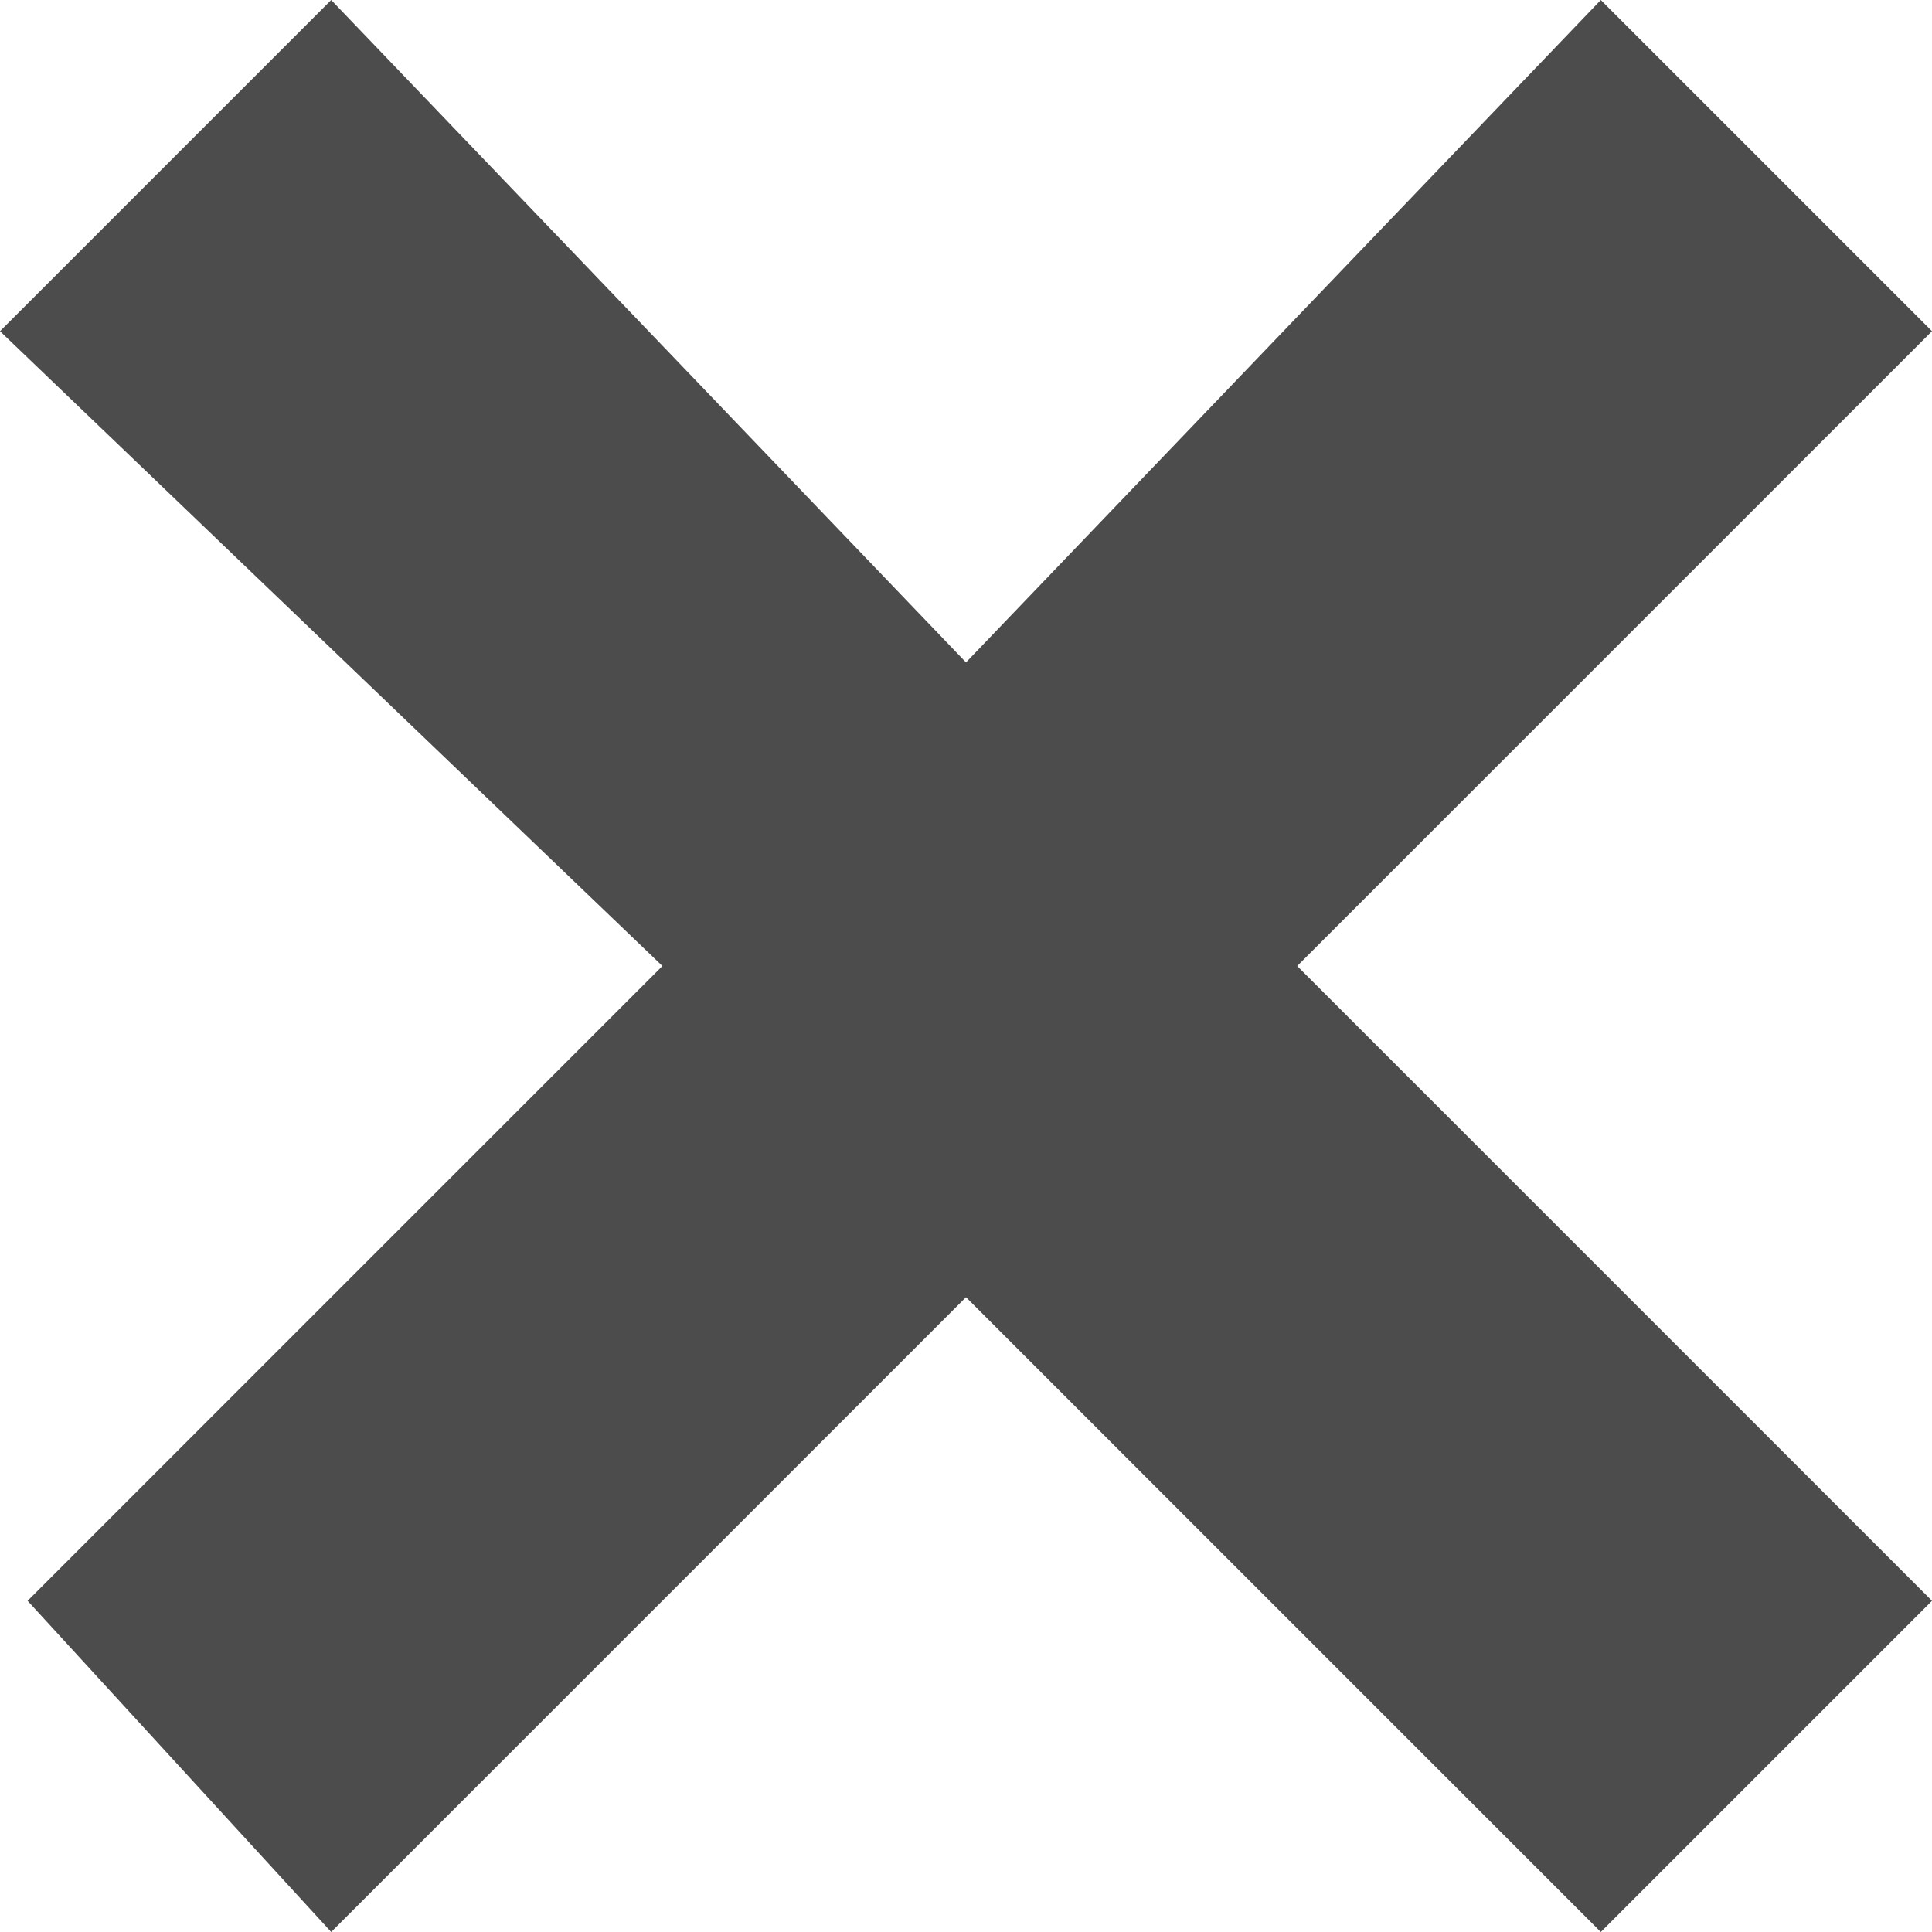
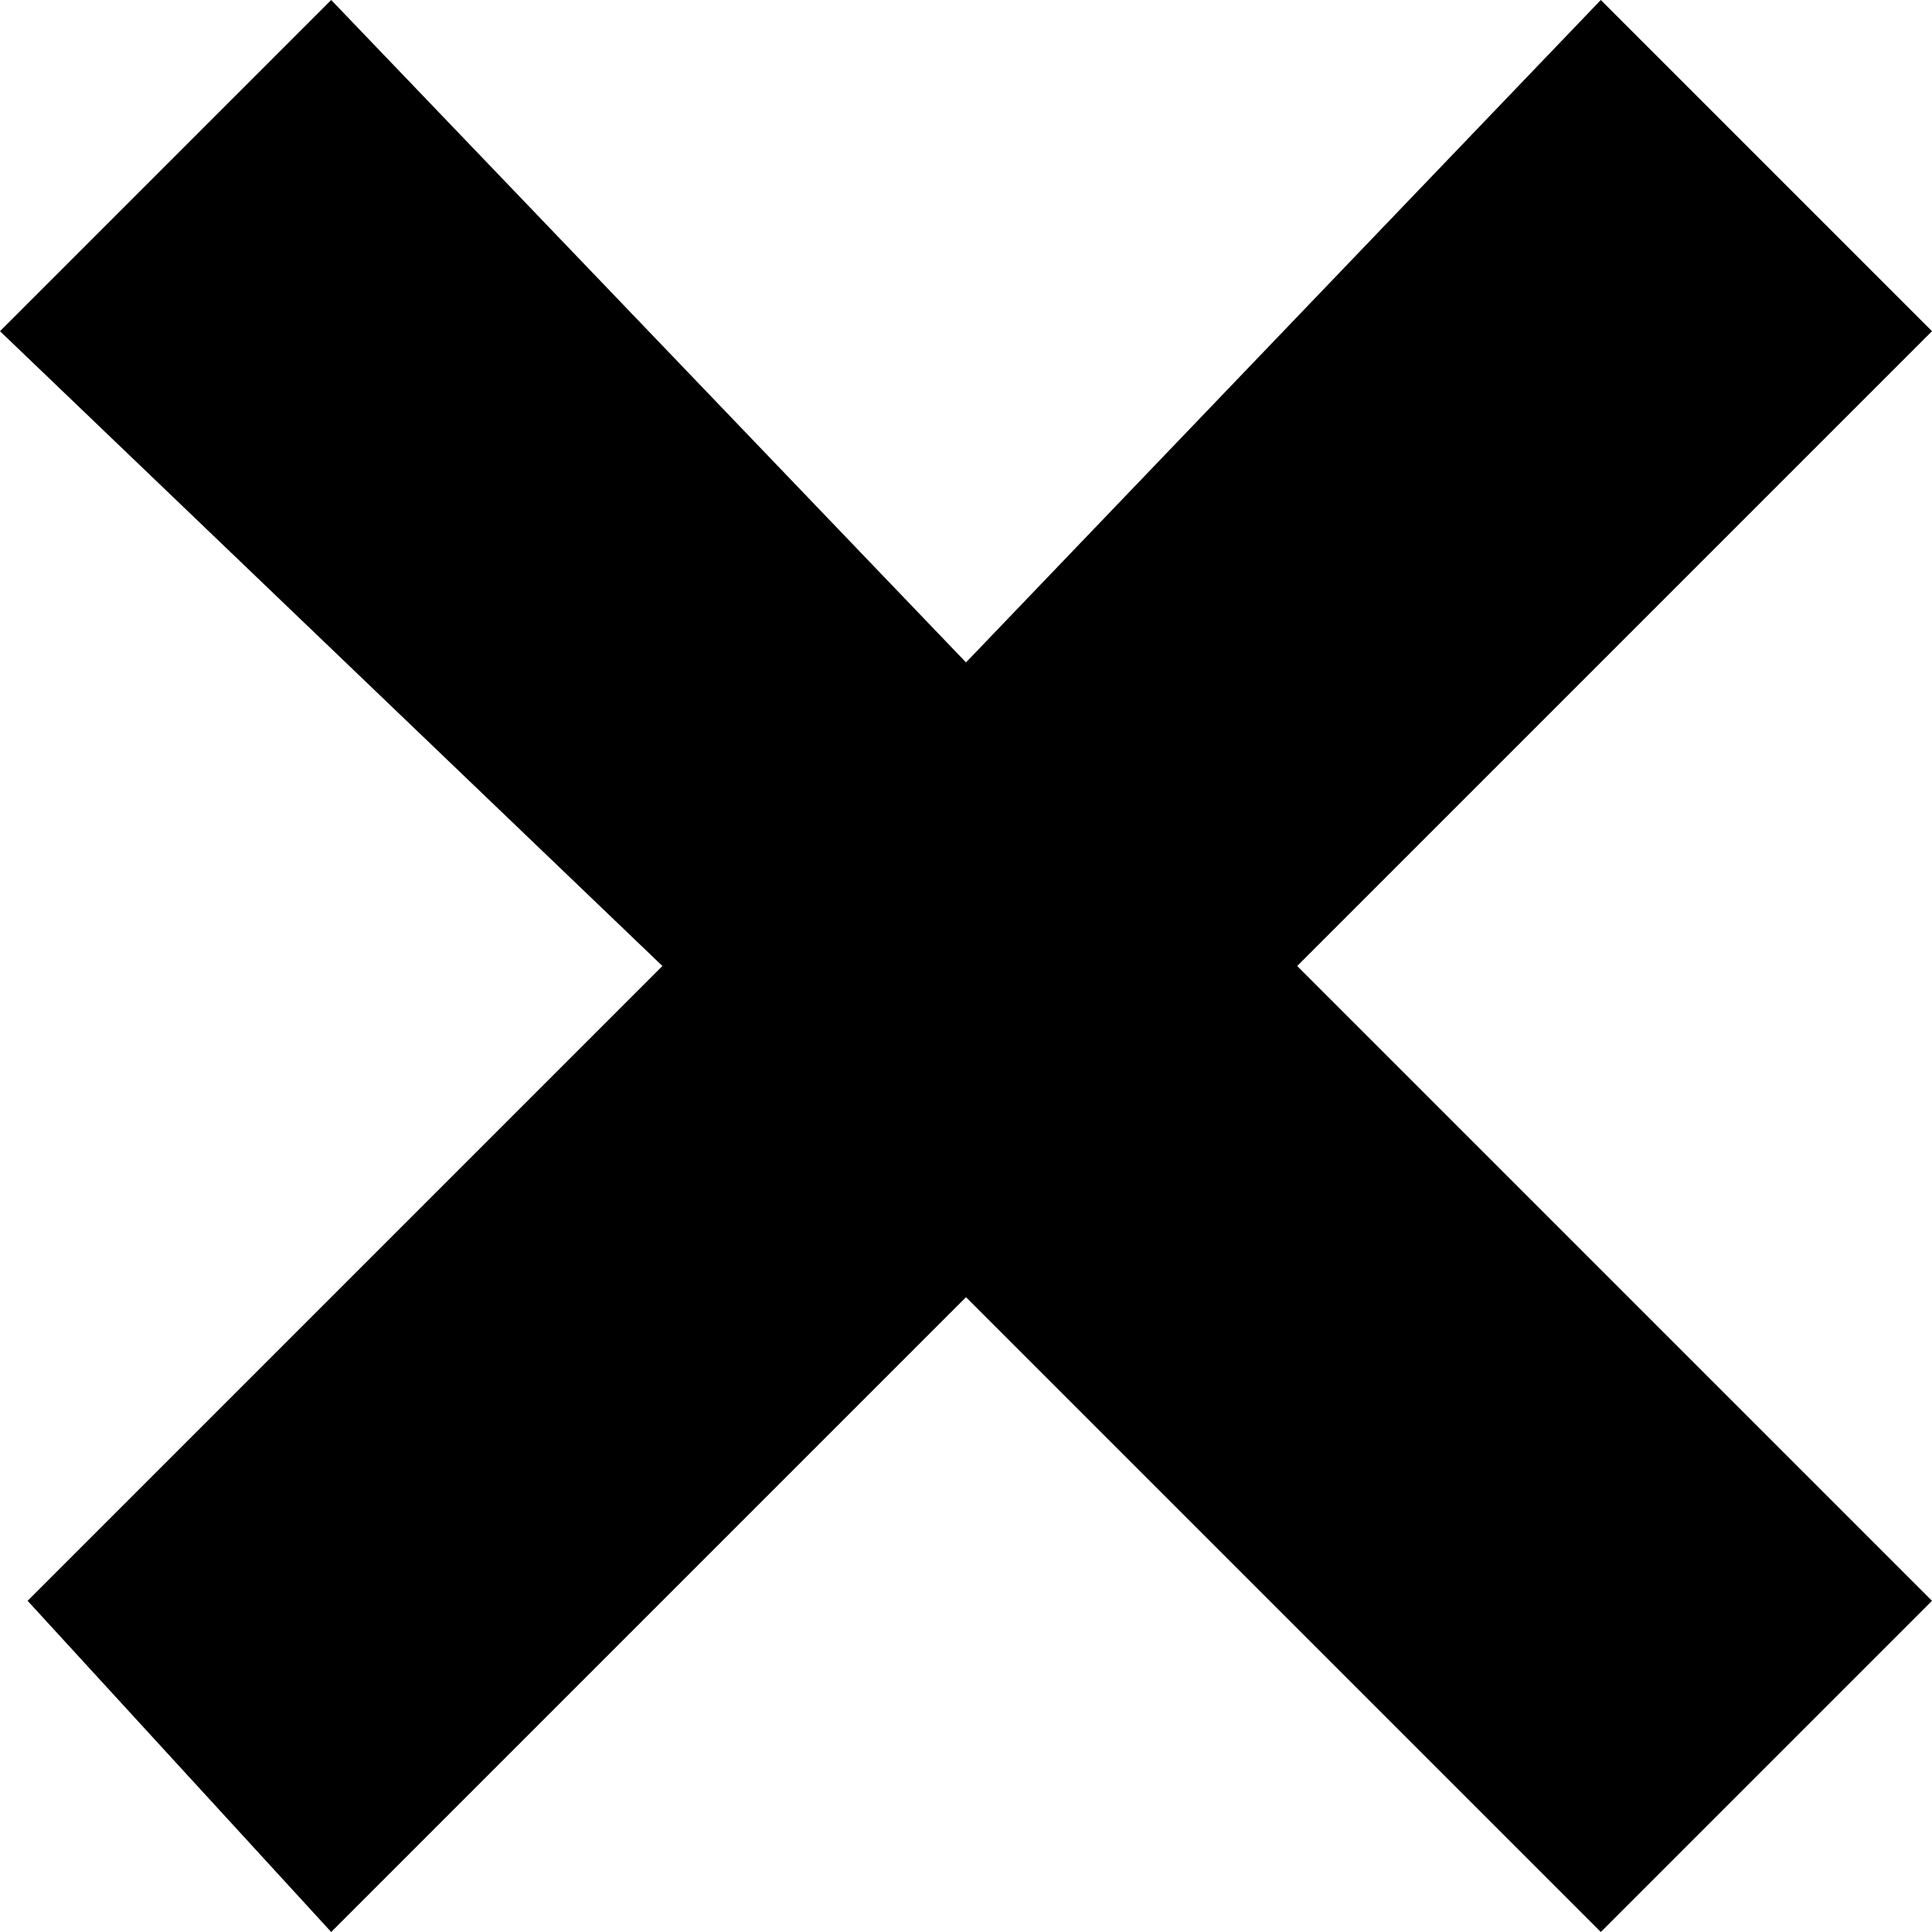
<svg xmlns="http://www.w3.org/2000/svg" viewBox="0 0 7 7">
-   <polygon fill="#4c4c4c" points="5.8,0 3.5,2.4 1.2,0 0,1.2 2.4,3.5 0.1,5.8 1.2,7 3.5,4.7 5.8,7 7,5.8 4.7,3.5 7,1.2" />
+   <polygon fill="#000000" points="5.8,0 3.5,2.4 1.2,0 0,1.2 2.4,3.5 0.1,5.8 1.2,7 3.5,4.7 5.8,7 7,5.8 4.7,3.5 7,1.2" />
</svg>
